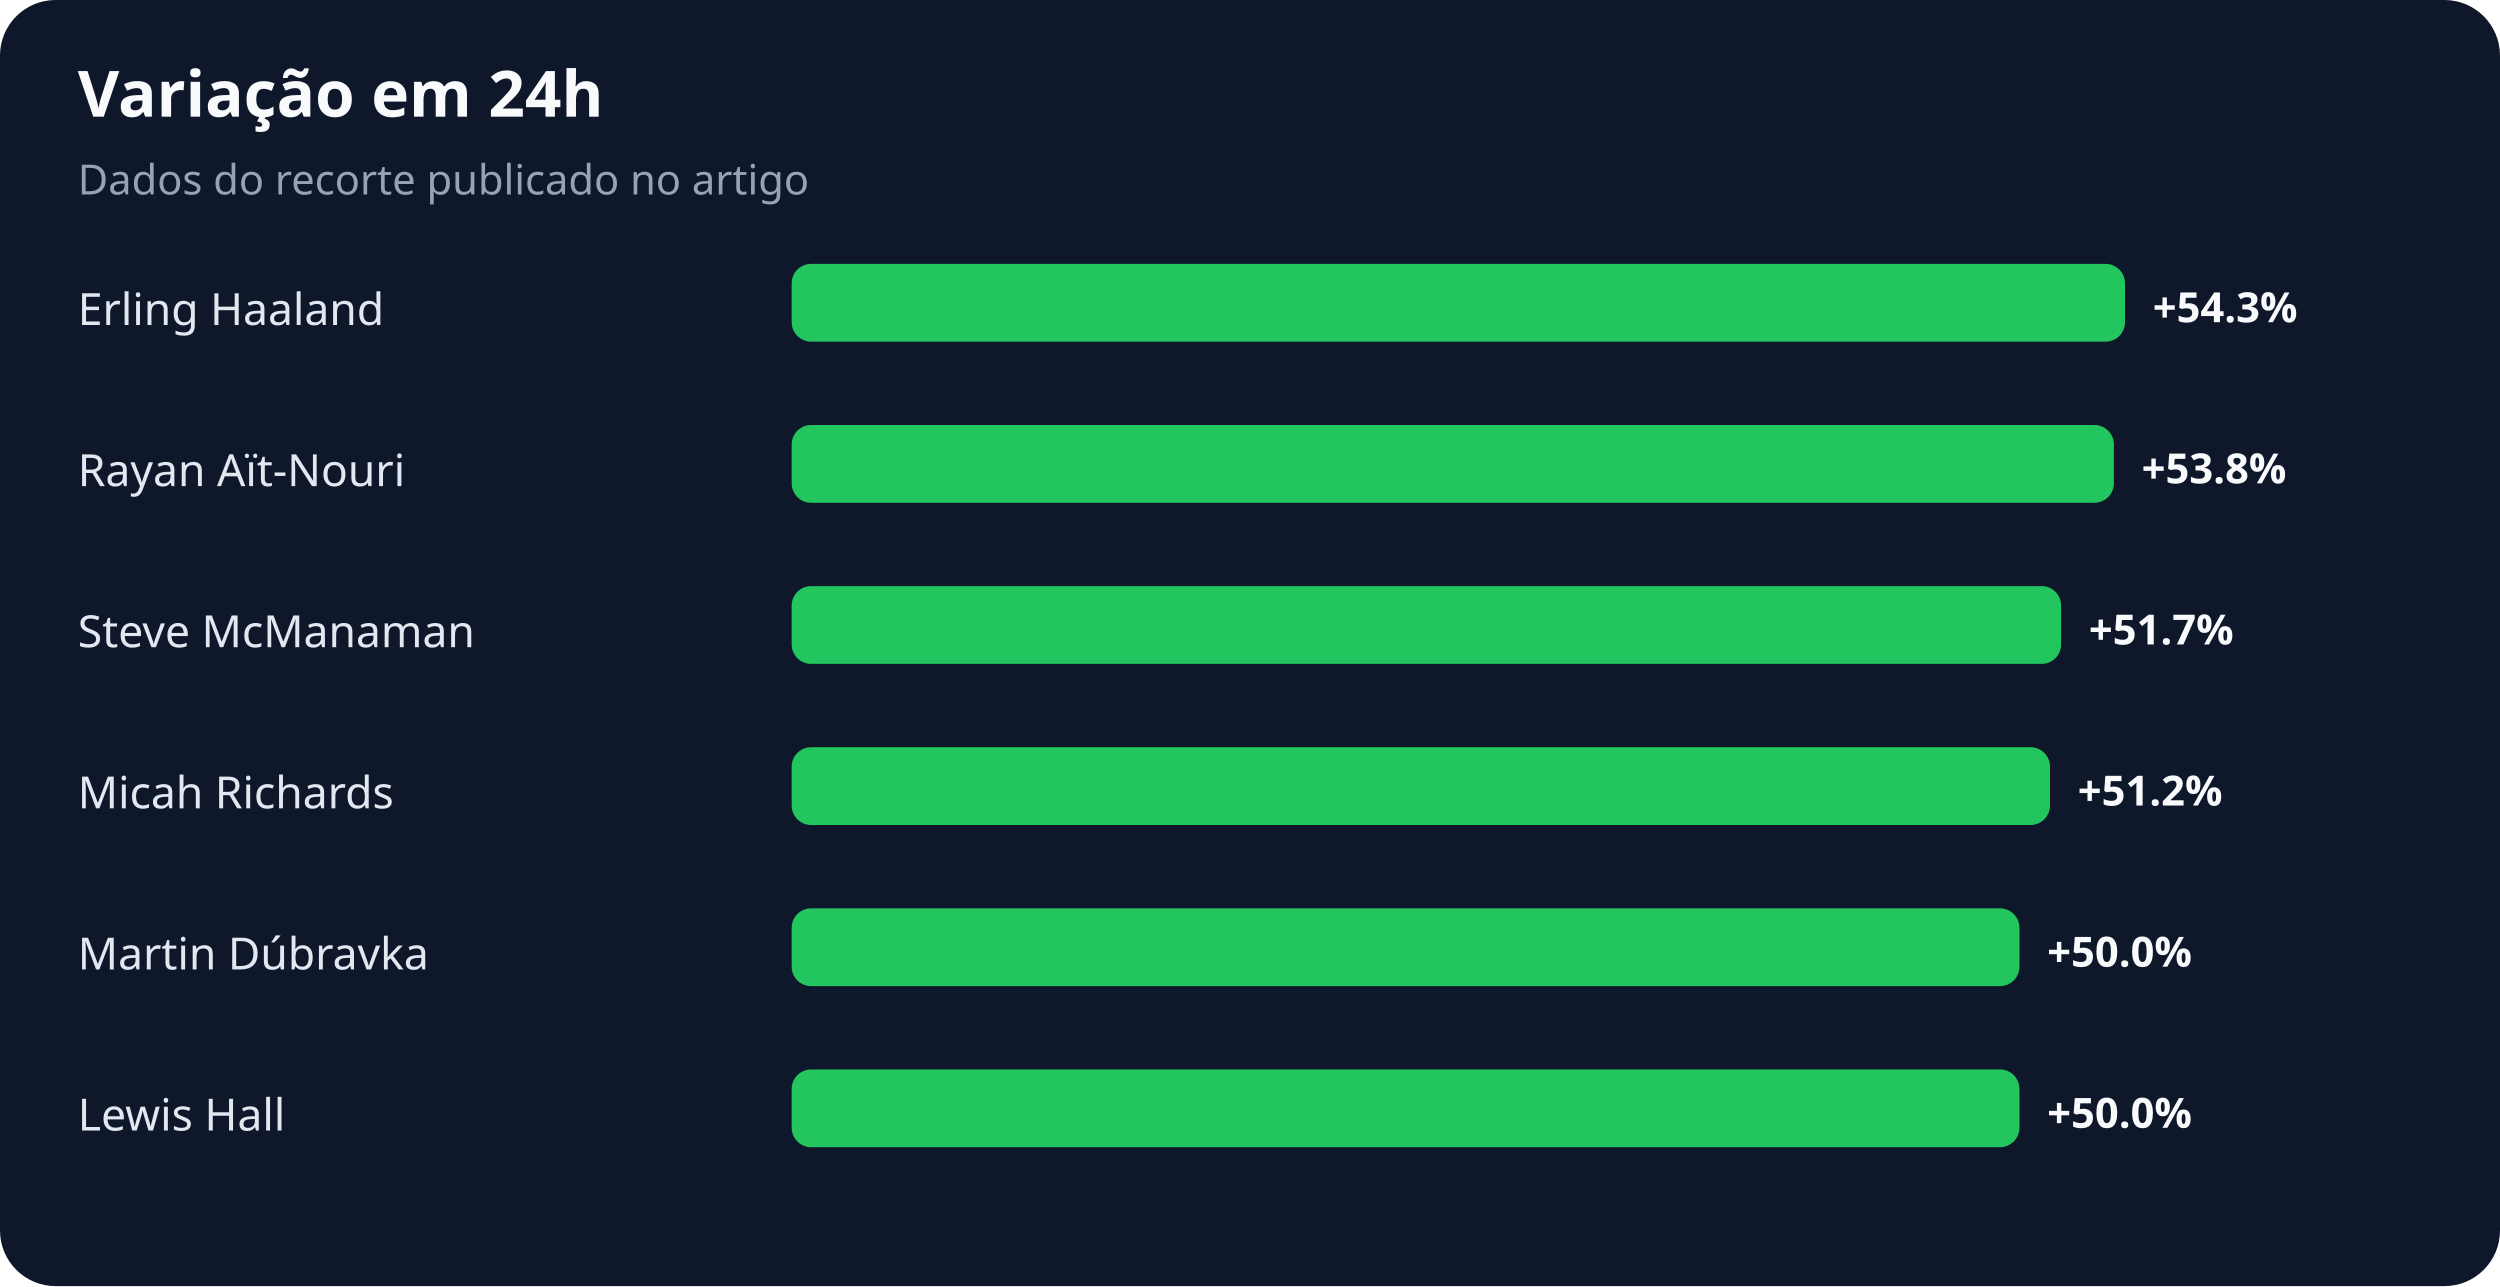
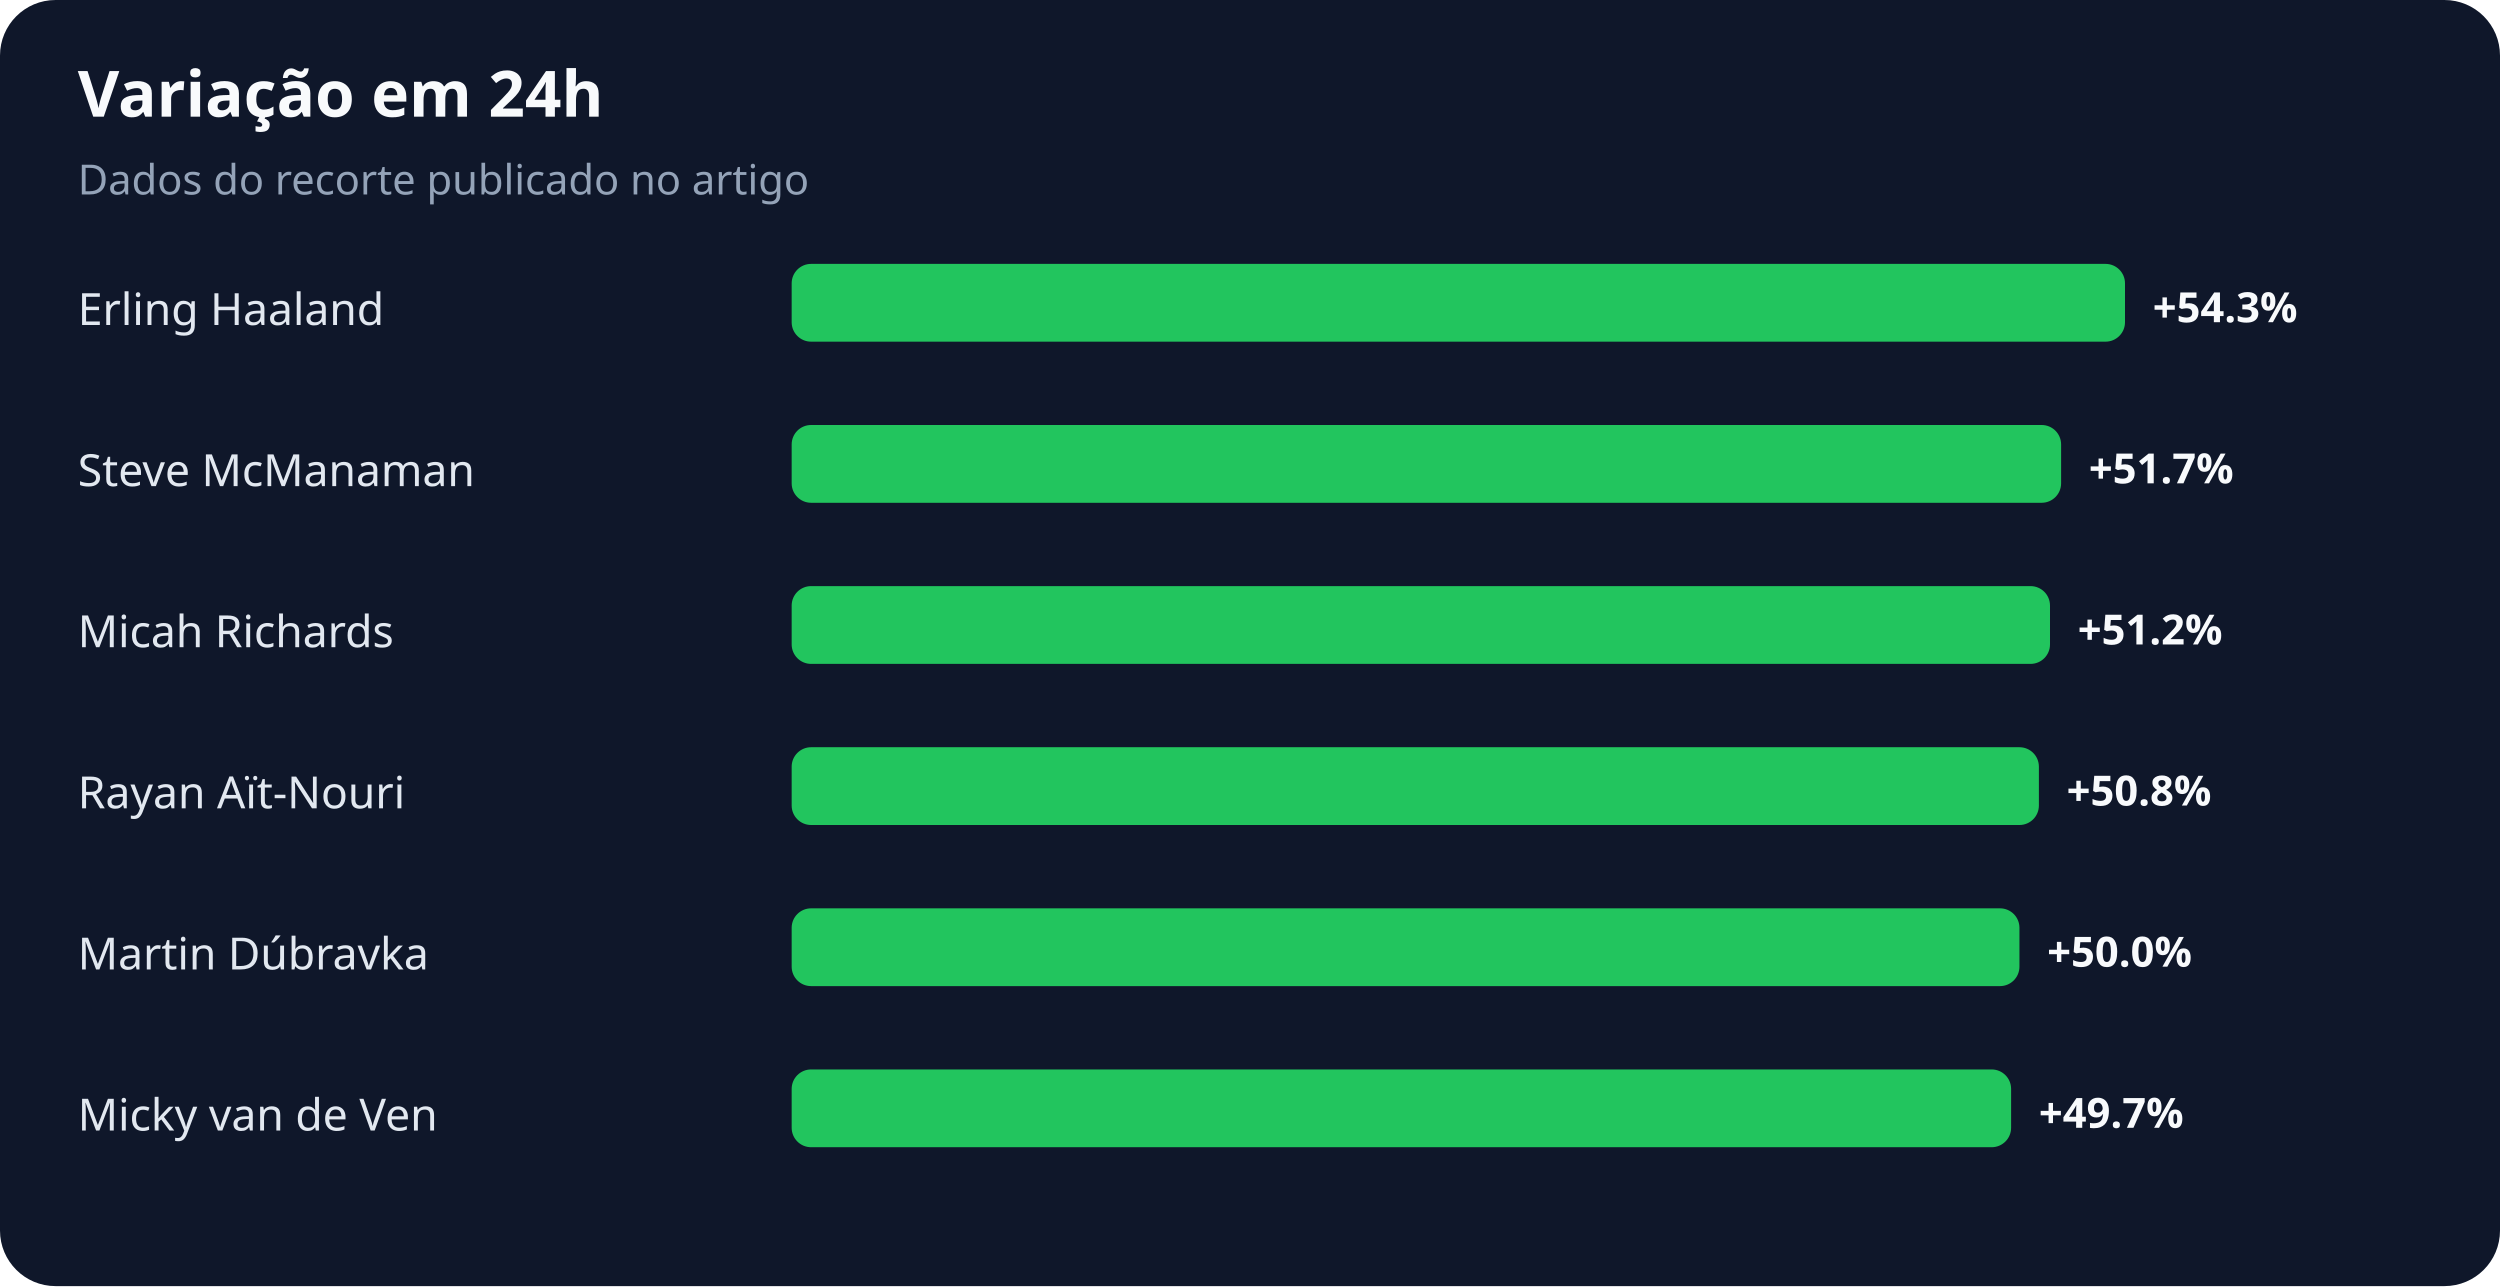
<svg xmlns="http://www.w3.org/2000/svg" width="900" height="463" viewBox="0 0 900 463" role="img" aria-labelledby="title desc">
  <rect width="100%" height="100%" rx="20" fill="#0f172a" />
  <text x="28" y="42" fill="#f8fafc" font-family="system-ui,sans-serif" font-size="23" font-weight="700">Variação em 24h</text>
  <text x="28" y="70" fill="#94a3b8" font-family="system-ui,sans-serif" font-size="15">Dados do recorte publicado no artigo</text>
  <text x="28" y="117" fill="#e2e8f0" font-family="system-ui,sans-serif" font-size="16">Erling Haaland</text>
  <rect x="285" y="95" width="480" height="28" rx="7" fill="#22c55e" />
  <text x="775" y="116" fill="#f8fafc" font-family="system-ui,sans-serif" font-size="15" font-weight="700">+54.3%</text>
-   <text x="28" y="175" fill="#e2e8f0" font-family="system-ui,sans-serif" font-size="16">Rayan Aït-Nouri</text>
-   <rect x="285" y="153" width="476" height="28" rx="7" fill="#22c55e" />
-   <text x="771" y="174" fill="#f8fafc" font-family="system-ui,sans-serif" font-size="15" font-weight="700">+53.8%</text>
-   <text x="28" y="233" fill="#e2e8f0" font-family="system-ui,sans-serif" font-size="16">Steve McManaman</text>
-   <rect x="285" y="211" width="457" height="28" rx="7" fill="#22c55e" />
-   <text x="752" y="232" fill="#f8fafc" font-family="system-ui,sans-serif" font-size="15" font-weight="700">+51.7%</text>
-   <text x="28" y="291" fill="#e2e8f0" font-family="system-ui,sans-serif" font-size="16">Micah Richards</text>
-   <rect x="285" y="269" width="453" height="28" rx="7" fill="#22c55e" />
-   <text x="748" y="290" fill="#f8fafc" font-family="system-ui,sans-serif" font-size="15" font-weight="700">+51.2%</text>
+   <text x="28" y="175" fill="#e2e8f0" font-family="system-ui,sans-serif" font-size="16">Steve McManaman</text>
+   <rect x="285" y="153" width="457" height="28" rx="7" fill="#22c55e" />
+   <text x="752" y="174" fill="#f8fafc" font-family="system-ui,sans-serif" font-size="15" font-weight="700">+51.7%</text>
+   <text x="28" y="233" fill="#e2e8f0" font-family="system-ui,sans-serif" font-size="16">Micah Richards</text>
+   <rect x="285" y="211" width="453" height="28" rx="7" fill="#22c55e" />
+   <text x="748" y="232" fill="#f8fafc" font-family="system-ui,sans-serif" font-size="15" font-weight="700">+51.2%</text>
+   <text x="28" y="291" fill="#e2e8f0" font-family="system-ui,sans-serif" font-size="16">Rayan Aït-Nouri</text>
+   <rect x="285" y="269" width="449" height="28" rx="7" fill="#22c55e" />
+   <text x="744" y="290" fill="#f8fafc" font-family="system-ui,sans-serif" font-size="15" font-weight="700">+50.8%</text>
  <text x="28" y="349" fill="#e2e8f0" font-family="system-ui,sans-serif" font-size="16">Martin Dúbravka</text>
  <rect x="285" y="327" width="442" height="28" rx="7" fill="#22c55e" />
  <text x="737" y="348" fill="#f8fafc" font-family="system-ui,sans-serif" font-size="15" font-weight="700">+50.0%</text>
-   <text x="28" y="407" fill="#e2e8f0" font-family="system-ui,sans-serif" font-size="16">Lewis Hall</text>
-   <rect x="285" y="385" width="442" height="28" rx="7" fill="#22c55e" />
-   <text x="737" y="406" fill="#f8fafc" font-family="system-ui,sans-serif" font-size="15" font-weight="700">+50.0%</text>
+   <text x="28" y="407" fill="#e2e8f0" font-family="system-ui,sans-serif" font-size="16">Micky van de Ven</text>
+   <rect x="285" y="385" width="439" height="28" rx="7" fill="#22c55e" />
+   <text x="734" y="406" fill="#f8fafc" font-family="system-ui,sans-serif" font-size="15" font-weight="700">+49.7%</text>
</svg>
